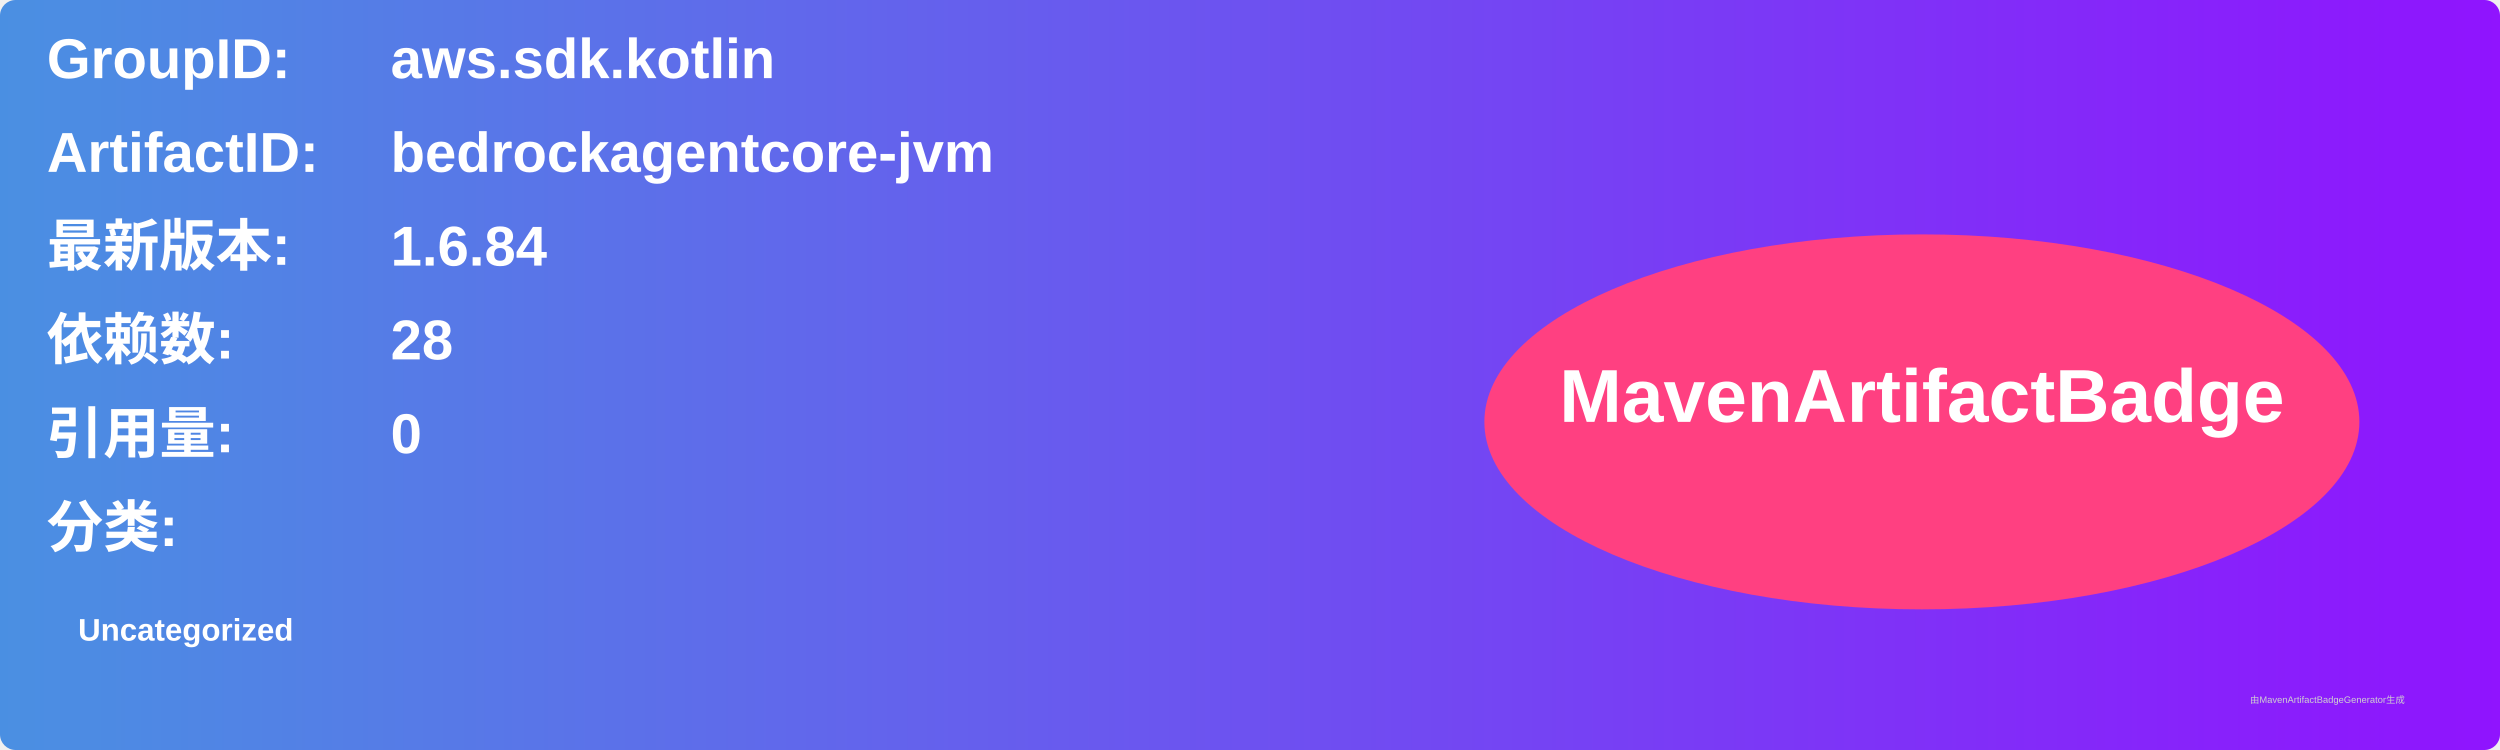
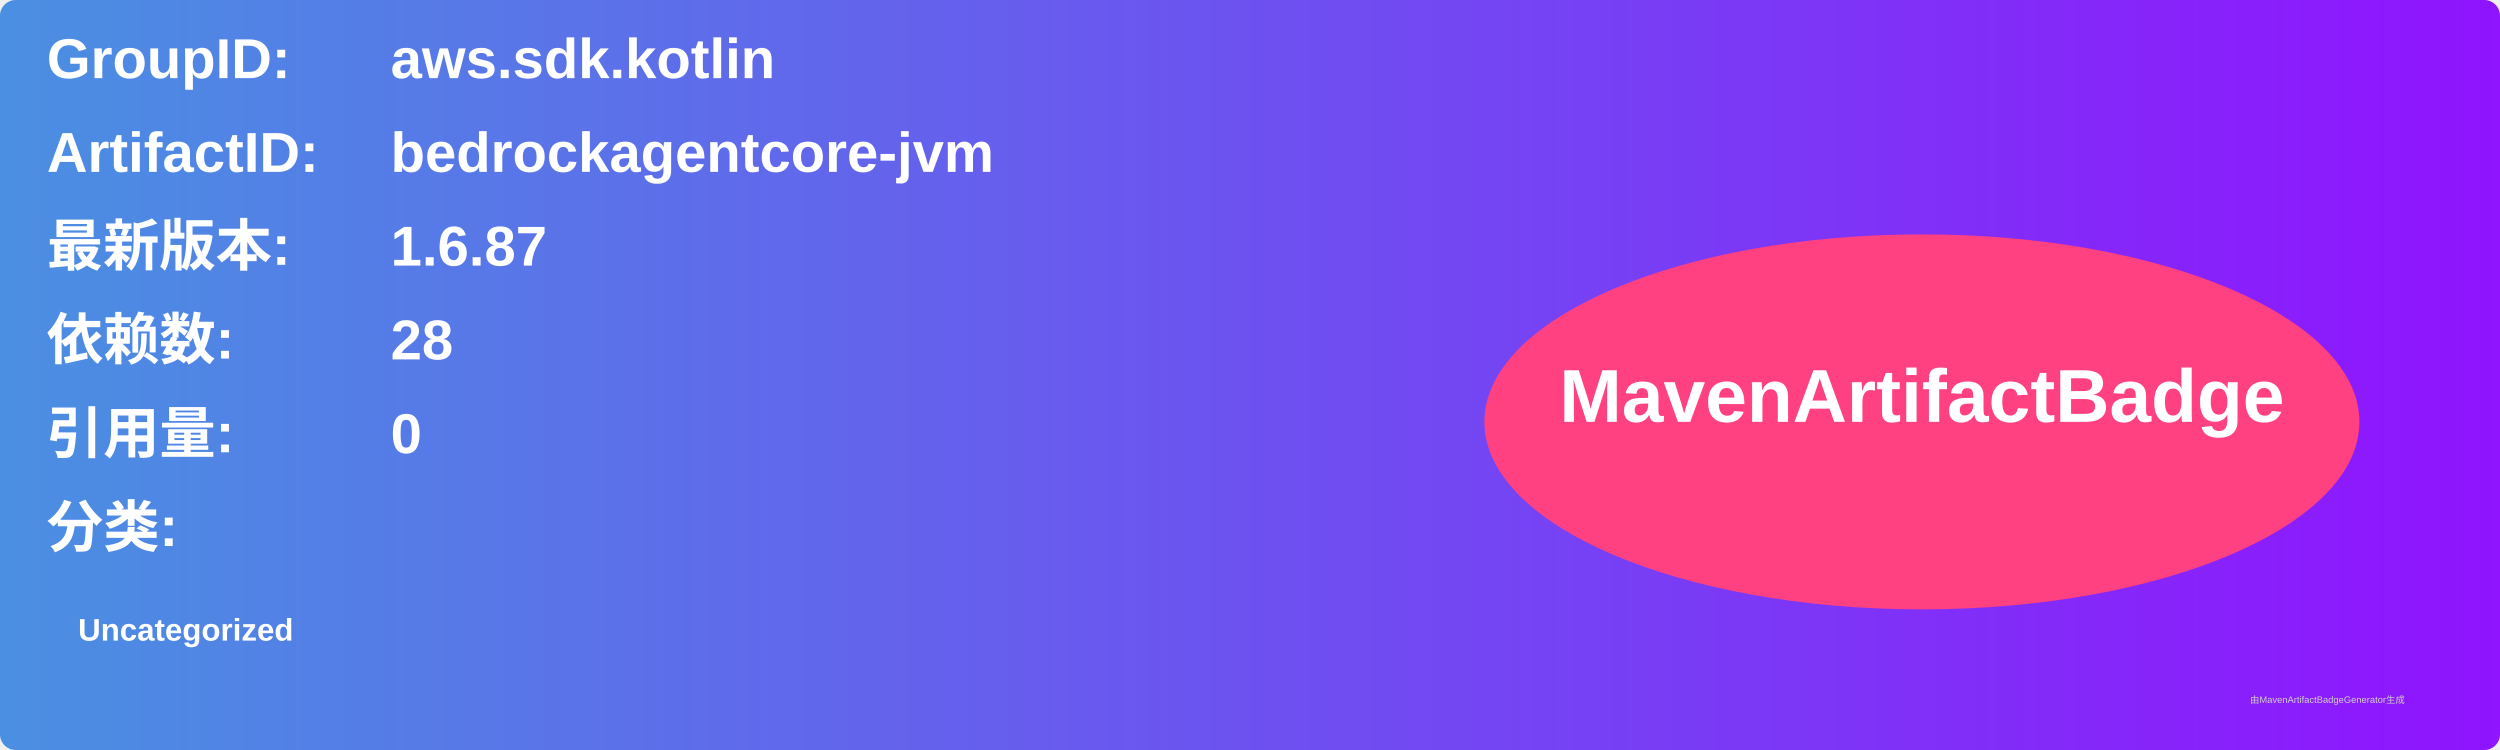
<svg xmlns="http://www.w3.org/2000/svg" width="800" height="240" viewBox="0 0 800 240">
  <linearGradient id="grad" x1="0%" y1="0%" x2="100%" y2="0%">
    <stop offset="0%" stop-color="#4a90e2" />
    <stop offset="100%" stop-color="#9013fe" />
  </linearGradient>
  <rect width="100%" height="100%" rx="5" ry="5" fill="url(#grad)" />
  <g transform="translate(15, 15)">
    <text x="0" y="10" font-family="Arial" font-size="18" fill="white" font-weight="bold" width="260">GroupID:</text>
    <text x="110" y="10" font-family="Arial" font-size="18" fill="white" font-weight="bold" width="460">aws.sdk.kotlin</text>
    <text x="0" y="40" font-family="Arial" font-size="18" fill="white" font-weight="bold" width="260">ArtifactID:</text>
    <text x="110" y="40" font-family="Arial" font-size="18" fill="white" font-weight="bold" width="460">bedrockagentcore-jvm</text>
    <text x="0" y="70" font-family="Arial" font-size="18" fill="white" font-weight="bold">最新版本:</text>
    <text x="110" y="70" font-family="Arial" font-size="18" fill="white" font-weight="bold">
-       <tspan font-weight="bold">1.6.84</tspan>
+       <tspan font-weight="bold">1.6.87</tspan>
    </text>
    <text x="0" y="100" font-family="Arial" font-size="18" fill="white" font-weight="bold">依赖数: </text>
    <text x="110" y="100" font-family="Arial" font-size="18" fill="white">
      <tspan font-weight="bold">28</tspan>
    </text>
    <text x="0" y="130" font-family="Arial" font-size="18" fill="white" font-weight="bold">引用量: </text>
    <text x="110" y="130" font-family="Arial" font-size="18" fill="white">
      <tspan font-weight="bold">0</tspan>
    </text>
    <text x="0" y="160" font-family="Arial" font-size="18" fill="white" font-weight="bold">分类:</text>
    <text x="10" y="190" font-family="Arial" font-size="10" fill="white">
      <tspan font-weight="bold">Uncategorized</tspan>
    </text>
    <ellipse cx="600" cy="120" rx="140" ry="60" fill="#ff4081" />
    <text x="600" y="120" text-anchor="middle" font-family="Arial" font-size="24" fill="white" font-weight="bold">MavenArtifactBadge</text>
  </g>
  <text x="720" y="225" font-family="Arial" font-size="3" fill="#d0d0d0">由MavenArtifactBadgeGenerator生成</text>
</svg>
